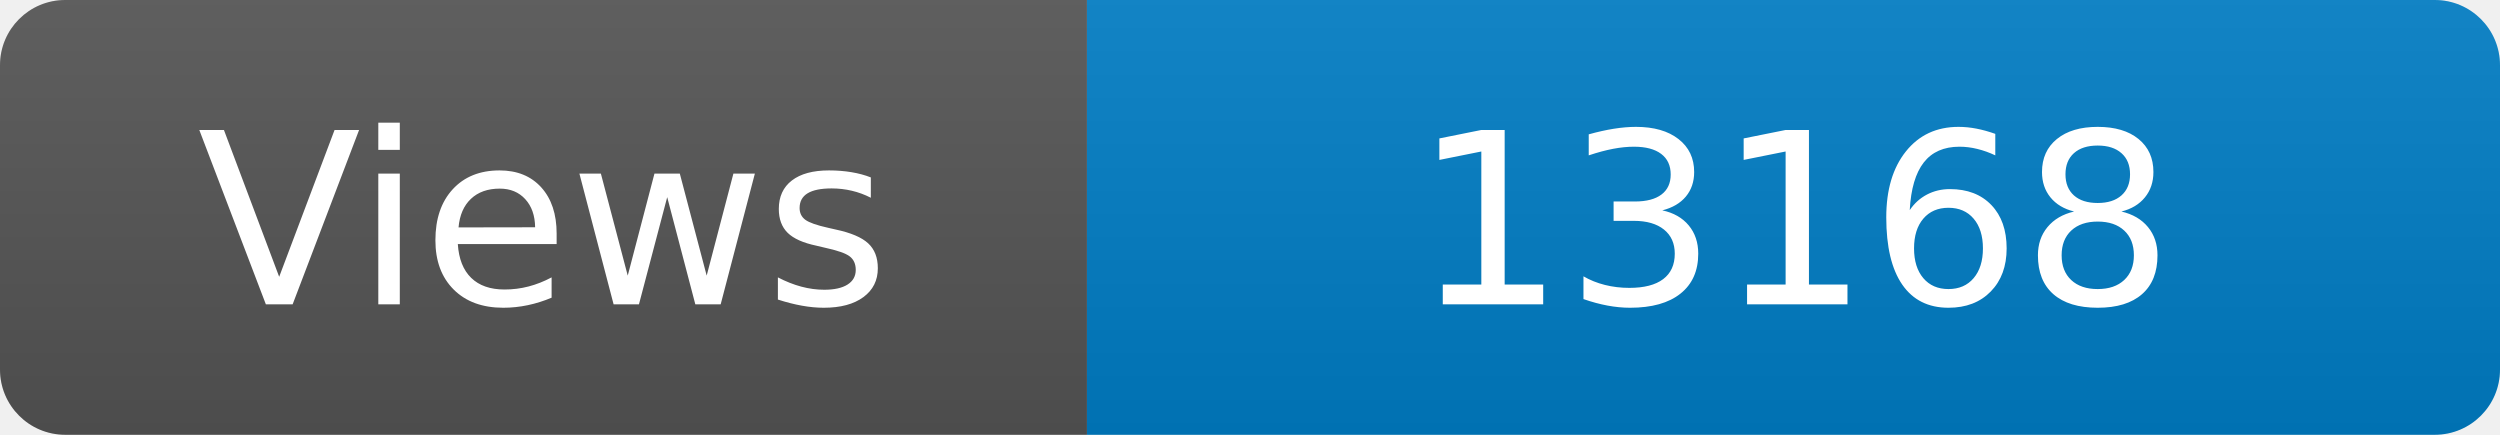
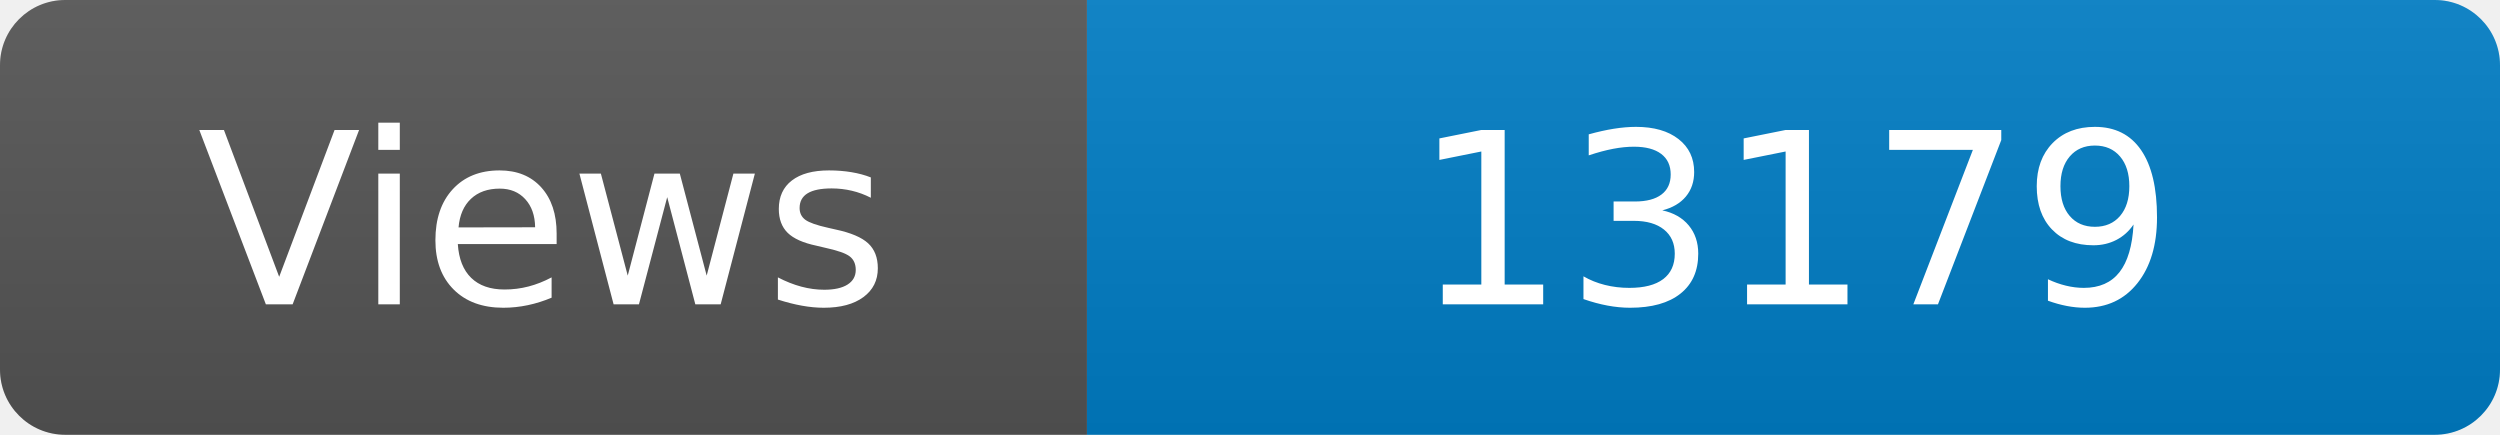
<svg xmlns="http://www.w3.org/2000/svg" width="115" height="20" role="img" aria-label="Maintained?: yes">
  <linearGradient id="s" x2="0" y2="100%">
    <stop offset="0" stop-color="#bbb" stop-opacity=".1" />
    <stop offset="1" stop-opacity=".1" />
  </linearGradient>
  <clipPath id="r">
    <rect width="115" height="20" rx="3" fill="#fff" />
  </clipPath>
  <g clip-path="url(#r)">
    <rect width="50" height="20" fill="#555" />
    <rect x="50" width="160" height="20" fill="#007ec6" />
    <rect width="115" height="20" fill="url(#s)" />
  </g>
  <g fill="#fff" text-anchor="middle" font-family="Verdana,Geneva,DejaVu Sans,sans-serif" font-size="110">
    <text x="250" y="140" transform="scale(.1)" fill="#fff">Views</text>
-     <text x="825" y="140" transform="scale(.1)" fill="#fff">13168</text>
+     <text x="825" y="140" transform="scale(.1)" fill="#fff">13179</text>
  </g>
</svg>
